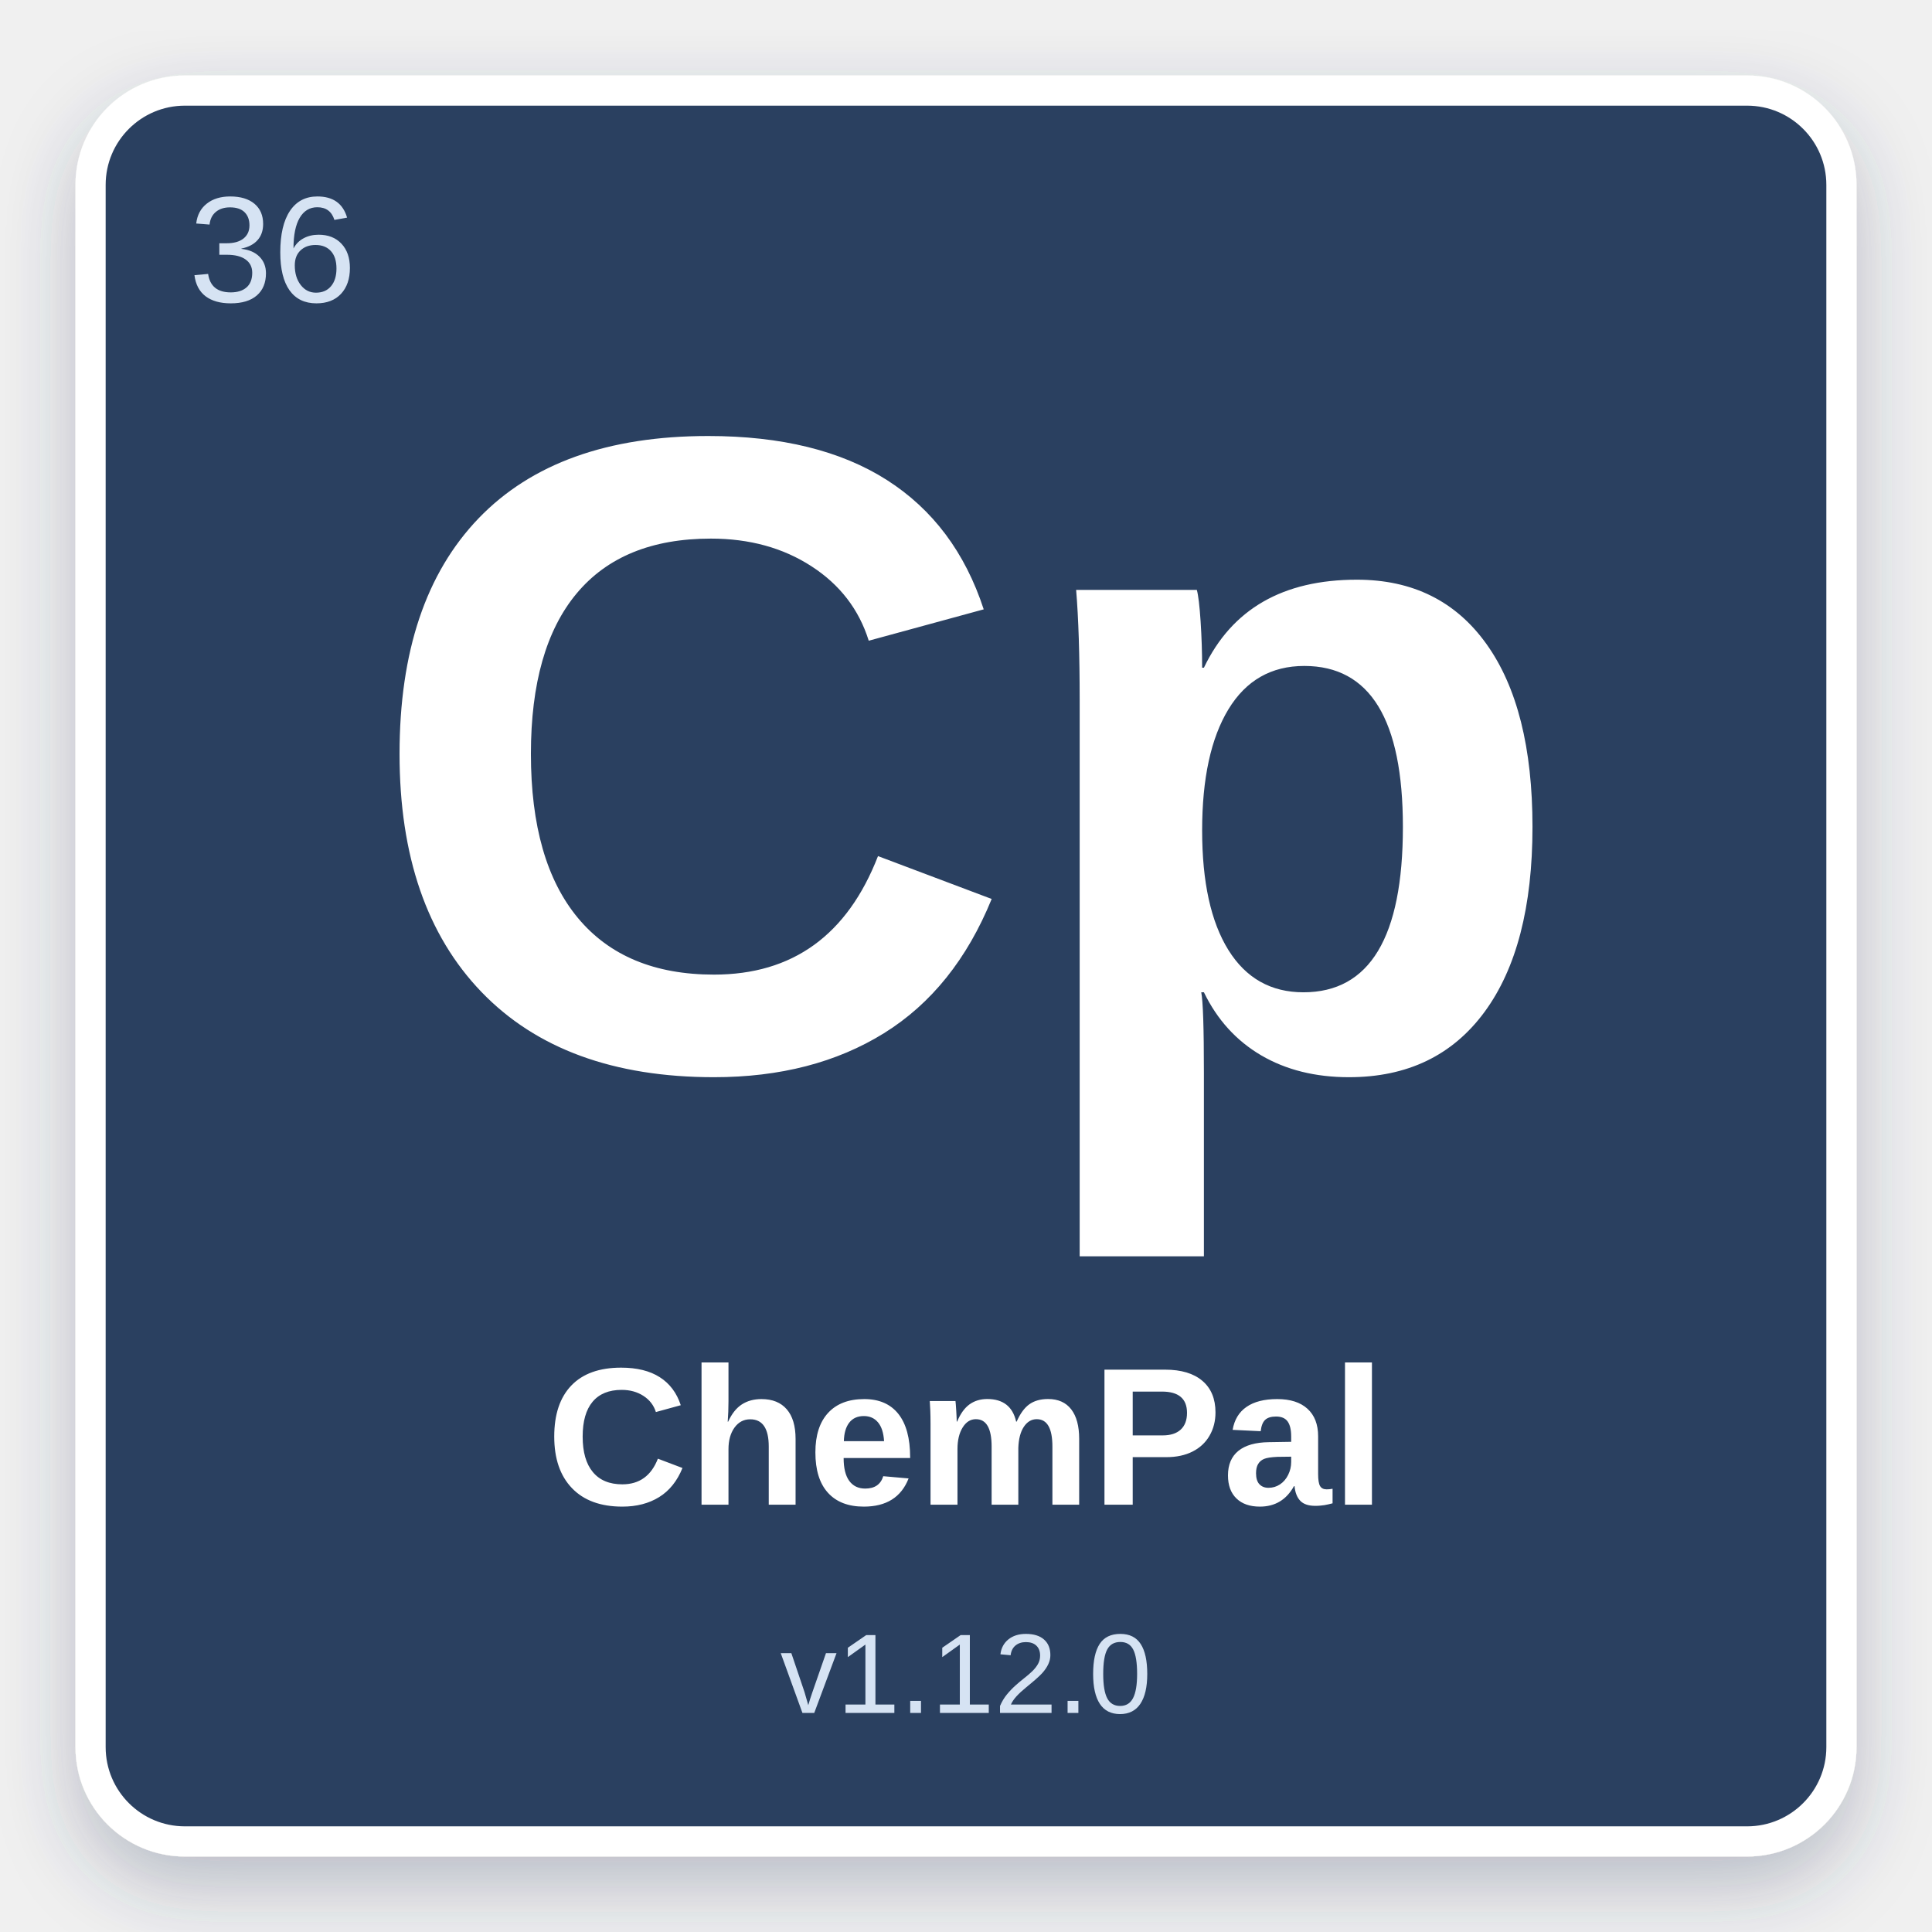
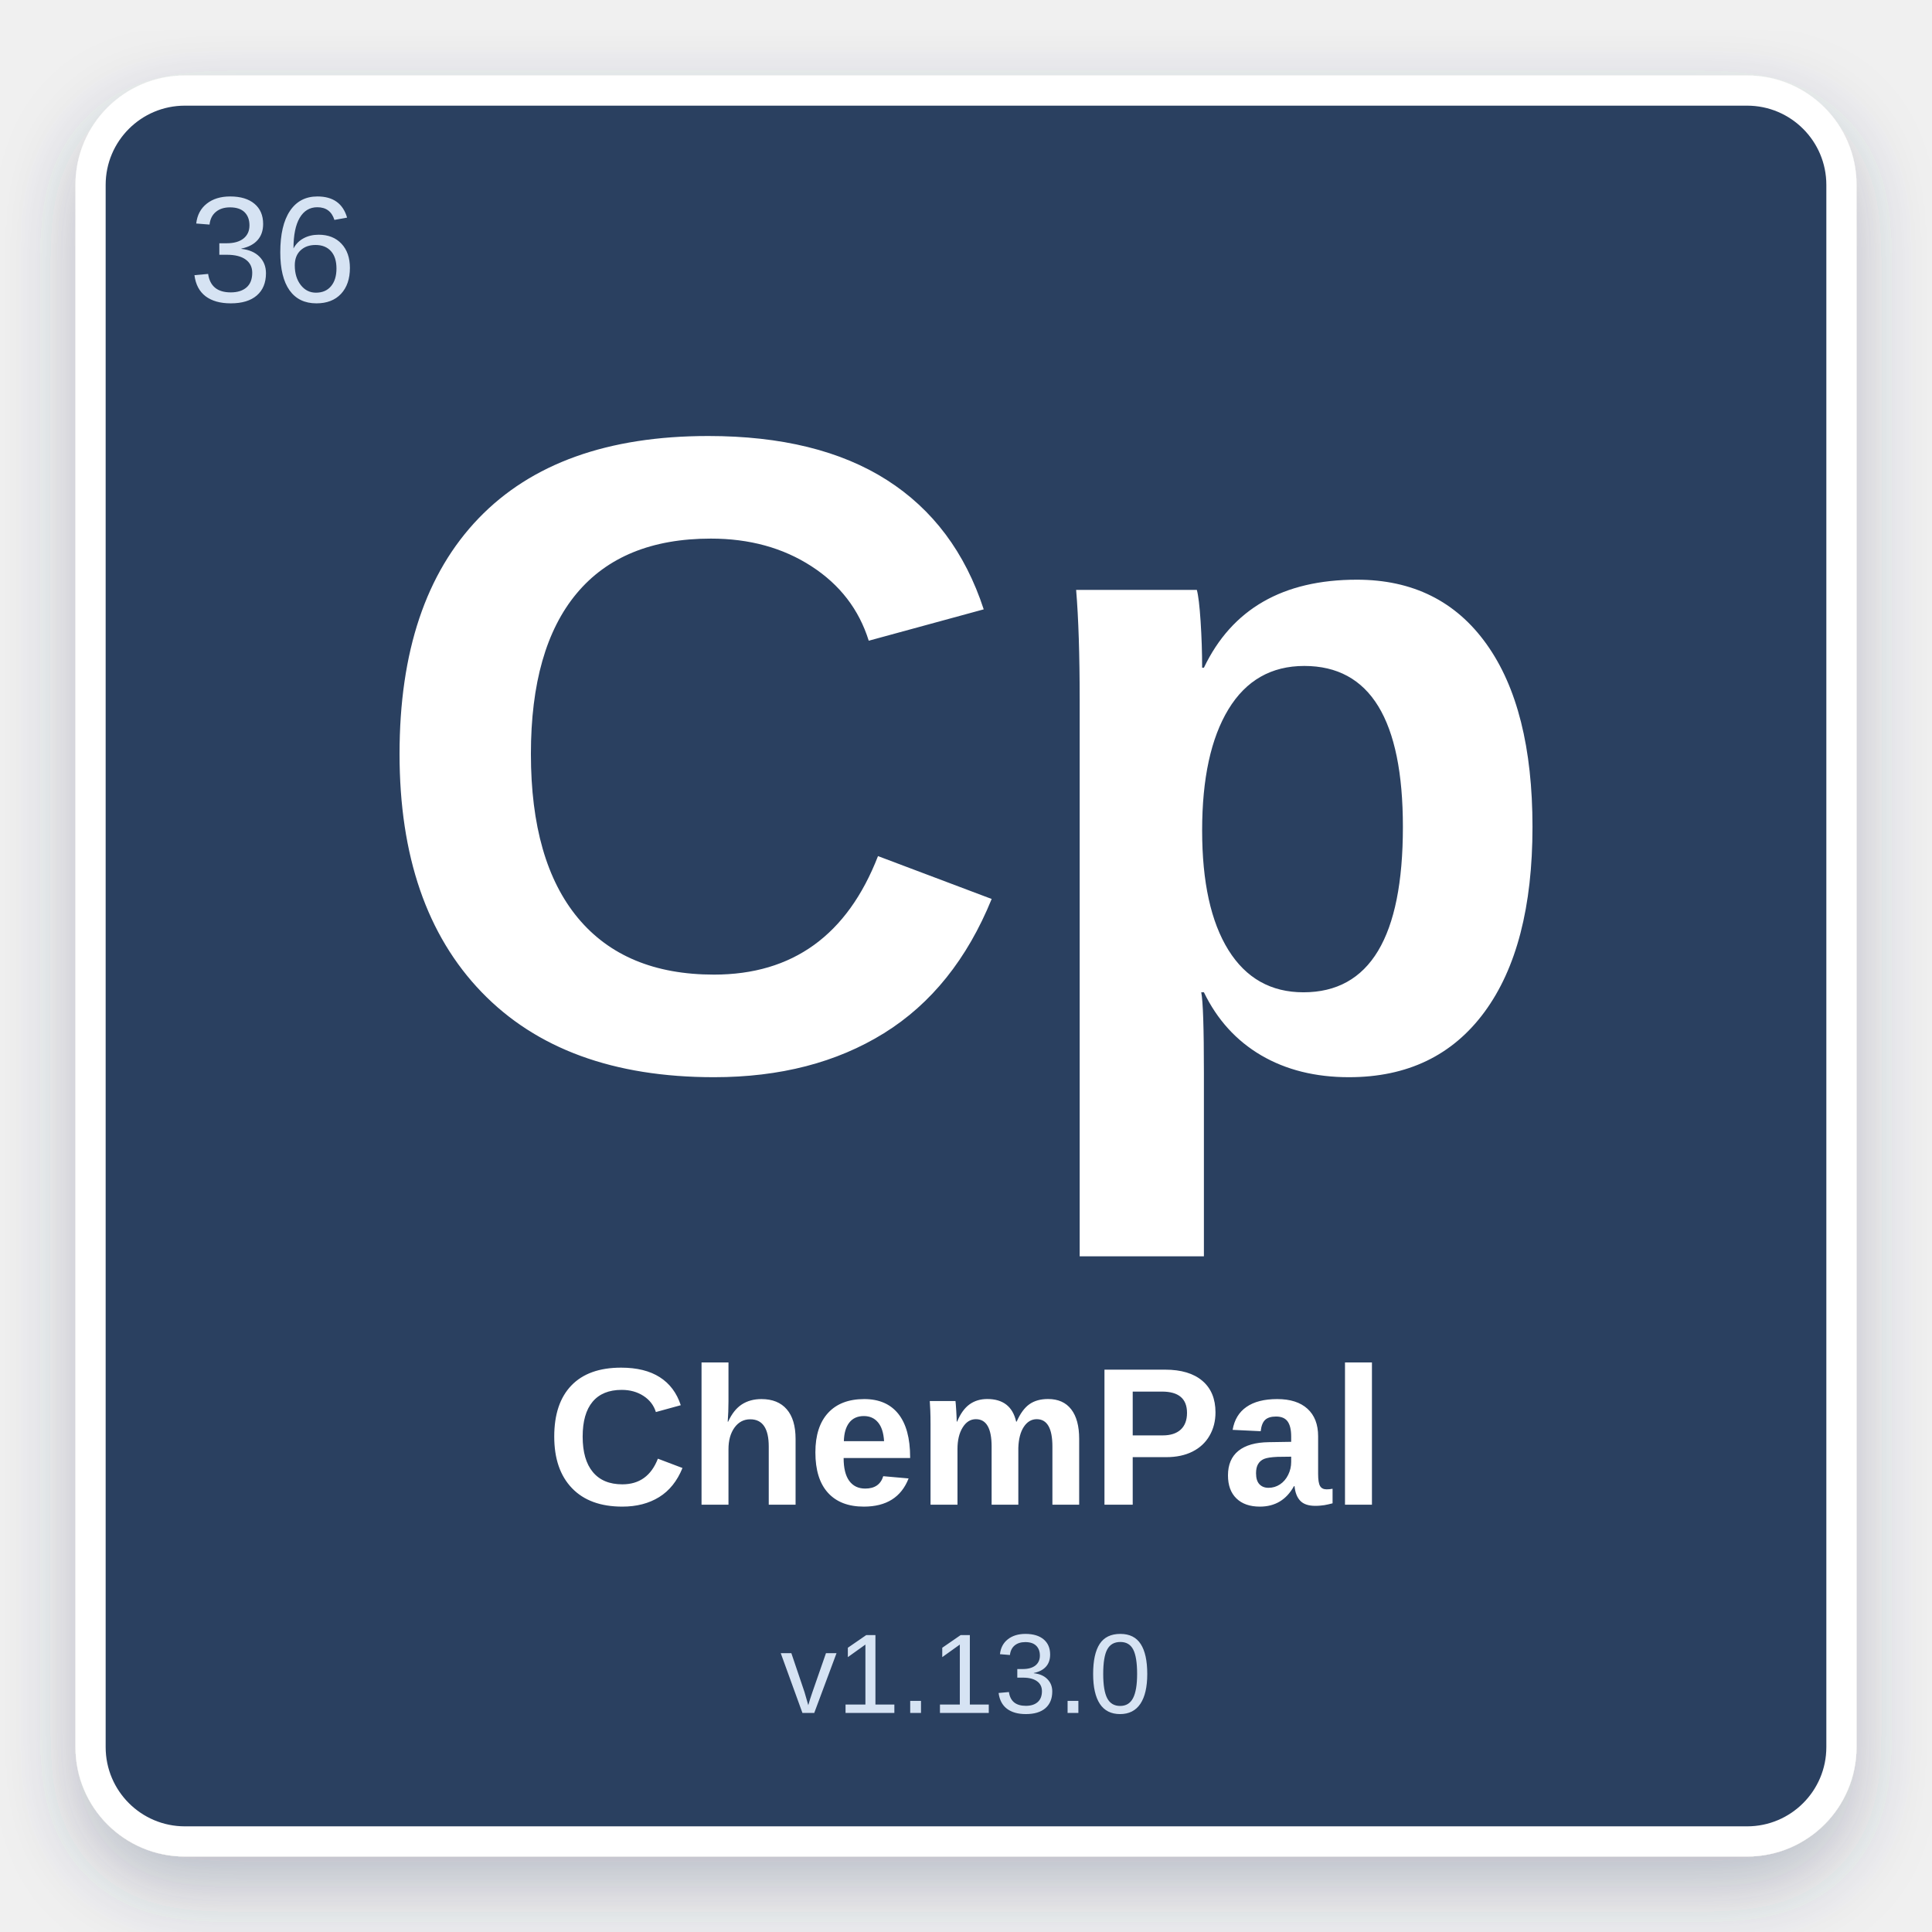
<svg xmlns="http://www.w3.org/2000/svg" width="512" height="512" viewBox="0 0 512 512">
  <defs>
    <filter id="shadow" x="-10%" y="-10%" width="120%" height="120%">
      <feDropShadow dx="0" dy="8" stdDeviation="10" flood-color="#2C4060" flood-opacity="0.28" />
    </filter>
  </defs>
  <rect x="24" y="24" width="464" height="464" rx="25" fill="#2C4060" stroke="#ffffff" stroke-width="8" filter="url(#shadow)" />
  <text x="50" y="80" font-family="Arial, Helvetica, sans-serif" font-size="40" fill="#D6E3F3" font-weight="normal">36</text>
  <text x="50%" y="42%" text-anchor="middle" font-family="Arial, Helvetica, sans-serif" font-size="240" fill="#ffffff" font-weight="bold" dominant-baseline="middle">Cp</text>
  <text x="50%" y="75%" text-anchor="middle" font-family="Arial, Helvetica, sans-serif" font-size="52" fill="#ffffff" font-weight="bold" dominant-baseline="middle">ChemPal</text>
-   <text x="50%" y="87%" text-anchor="middle" font-family="Arial, Helvetica, sans-serif" font-size="30" fill="#D6E3F3" font-weight="normal" dominant-baseline="middle">v1.12.0</text>
+   <text x="50%" y="87%" text-anchor="middle" font-family="Arial, Helvetica, sans-serif" font-size="30" fill="#D6E3F3" font-weight="normal" dominant-baseline="middle">v1.13.0</text>
</svg>
